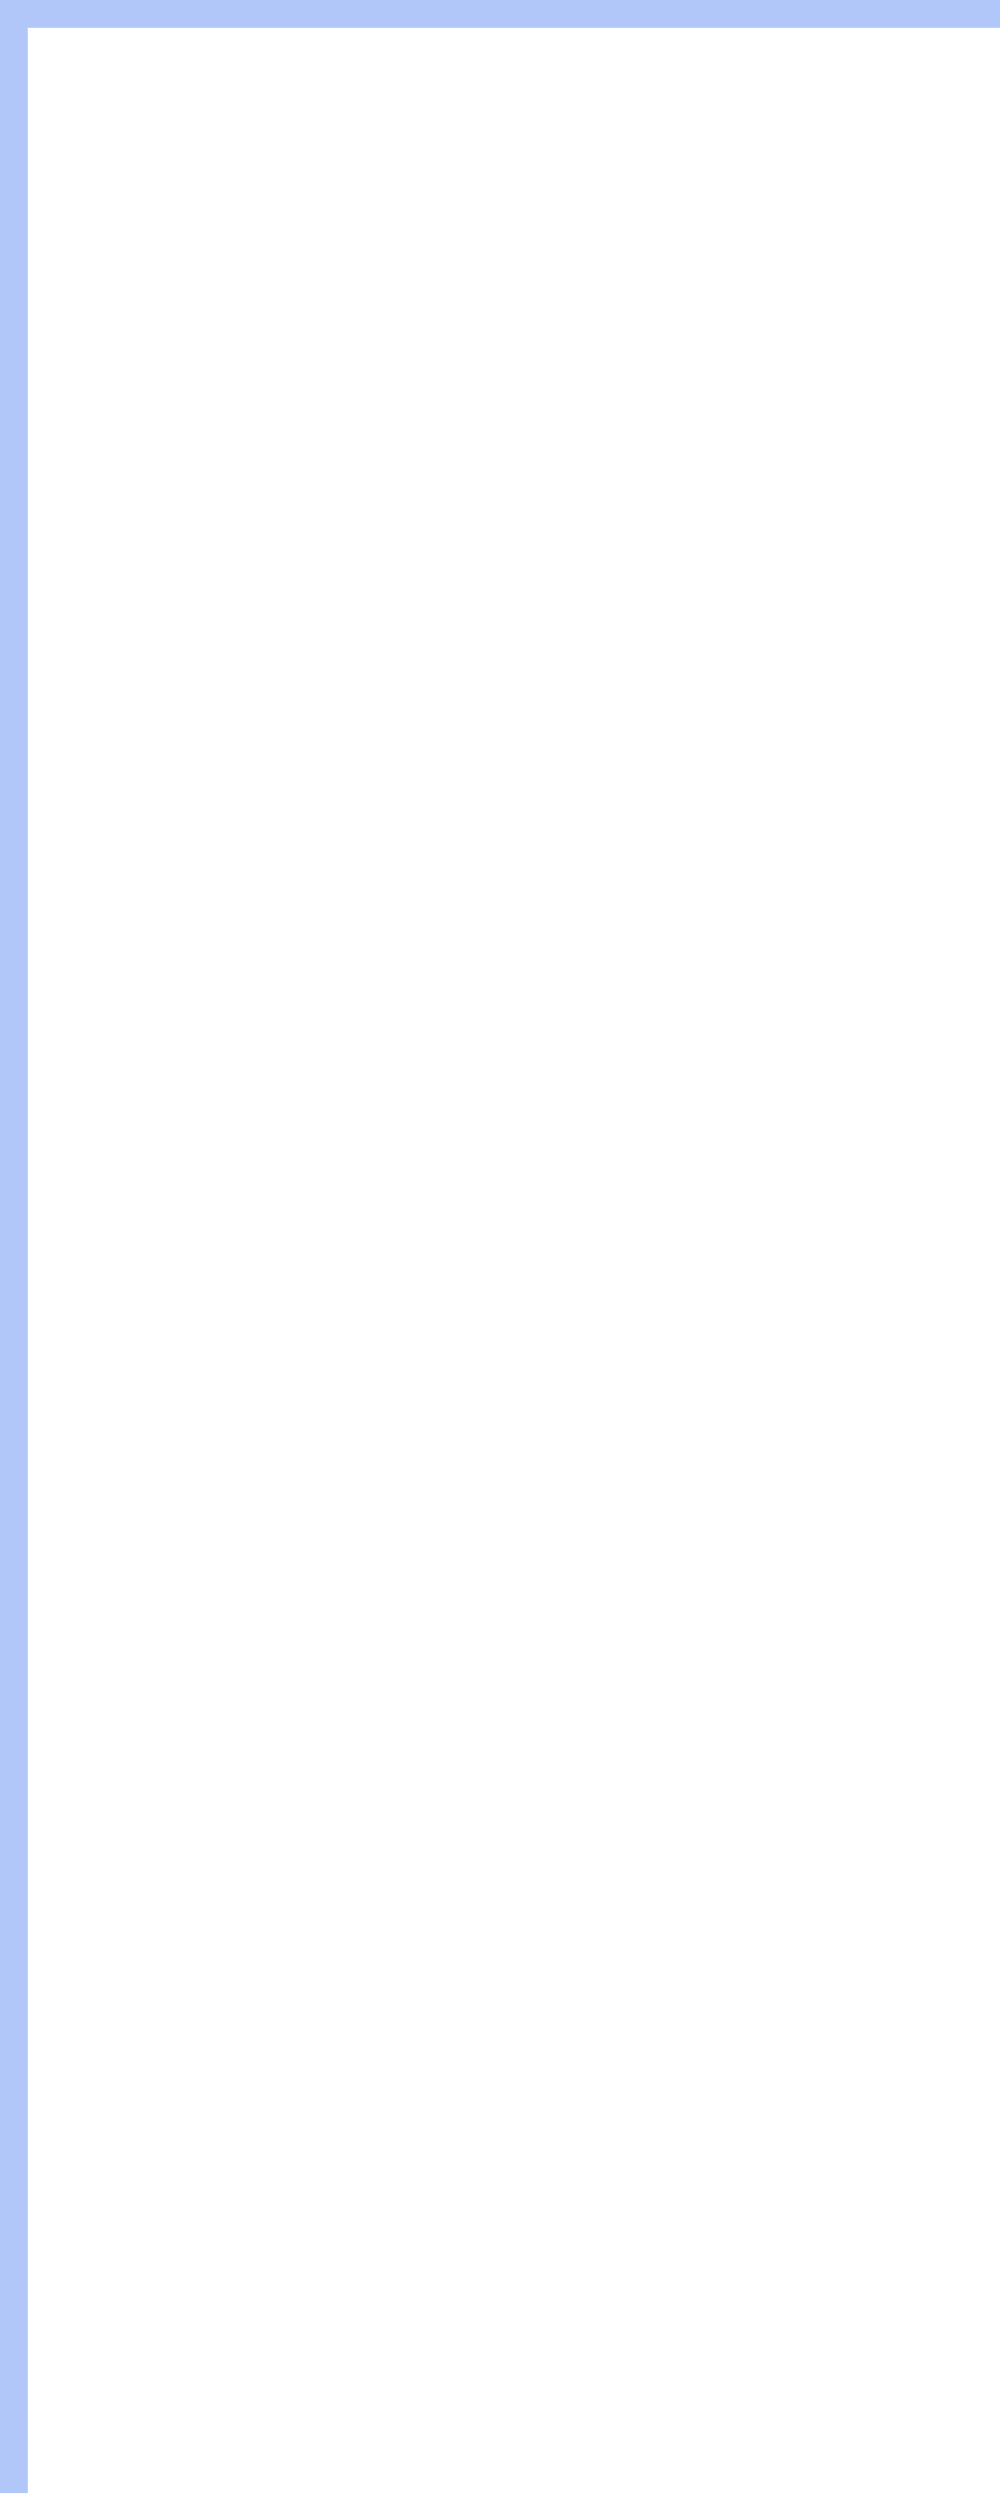
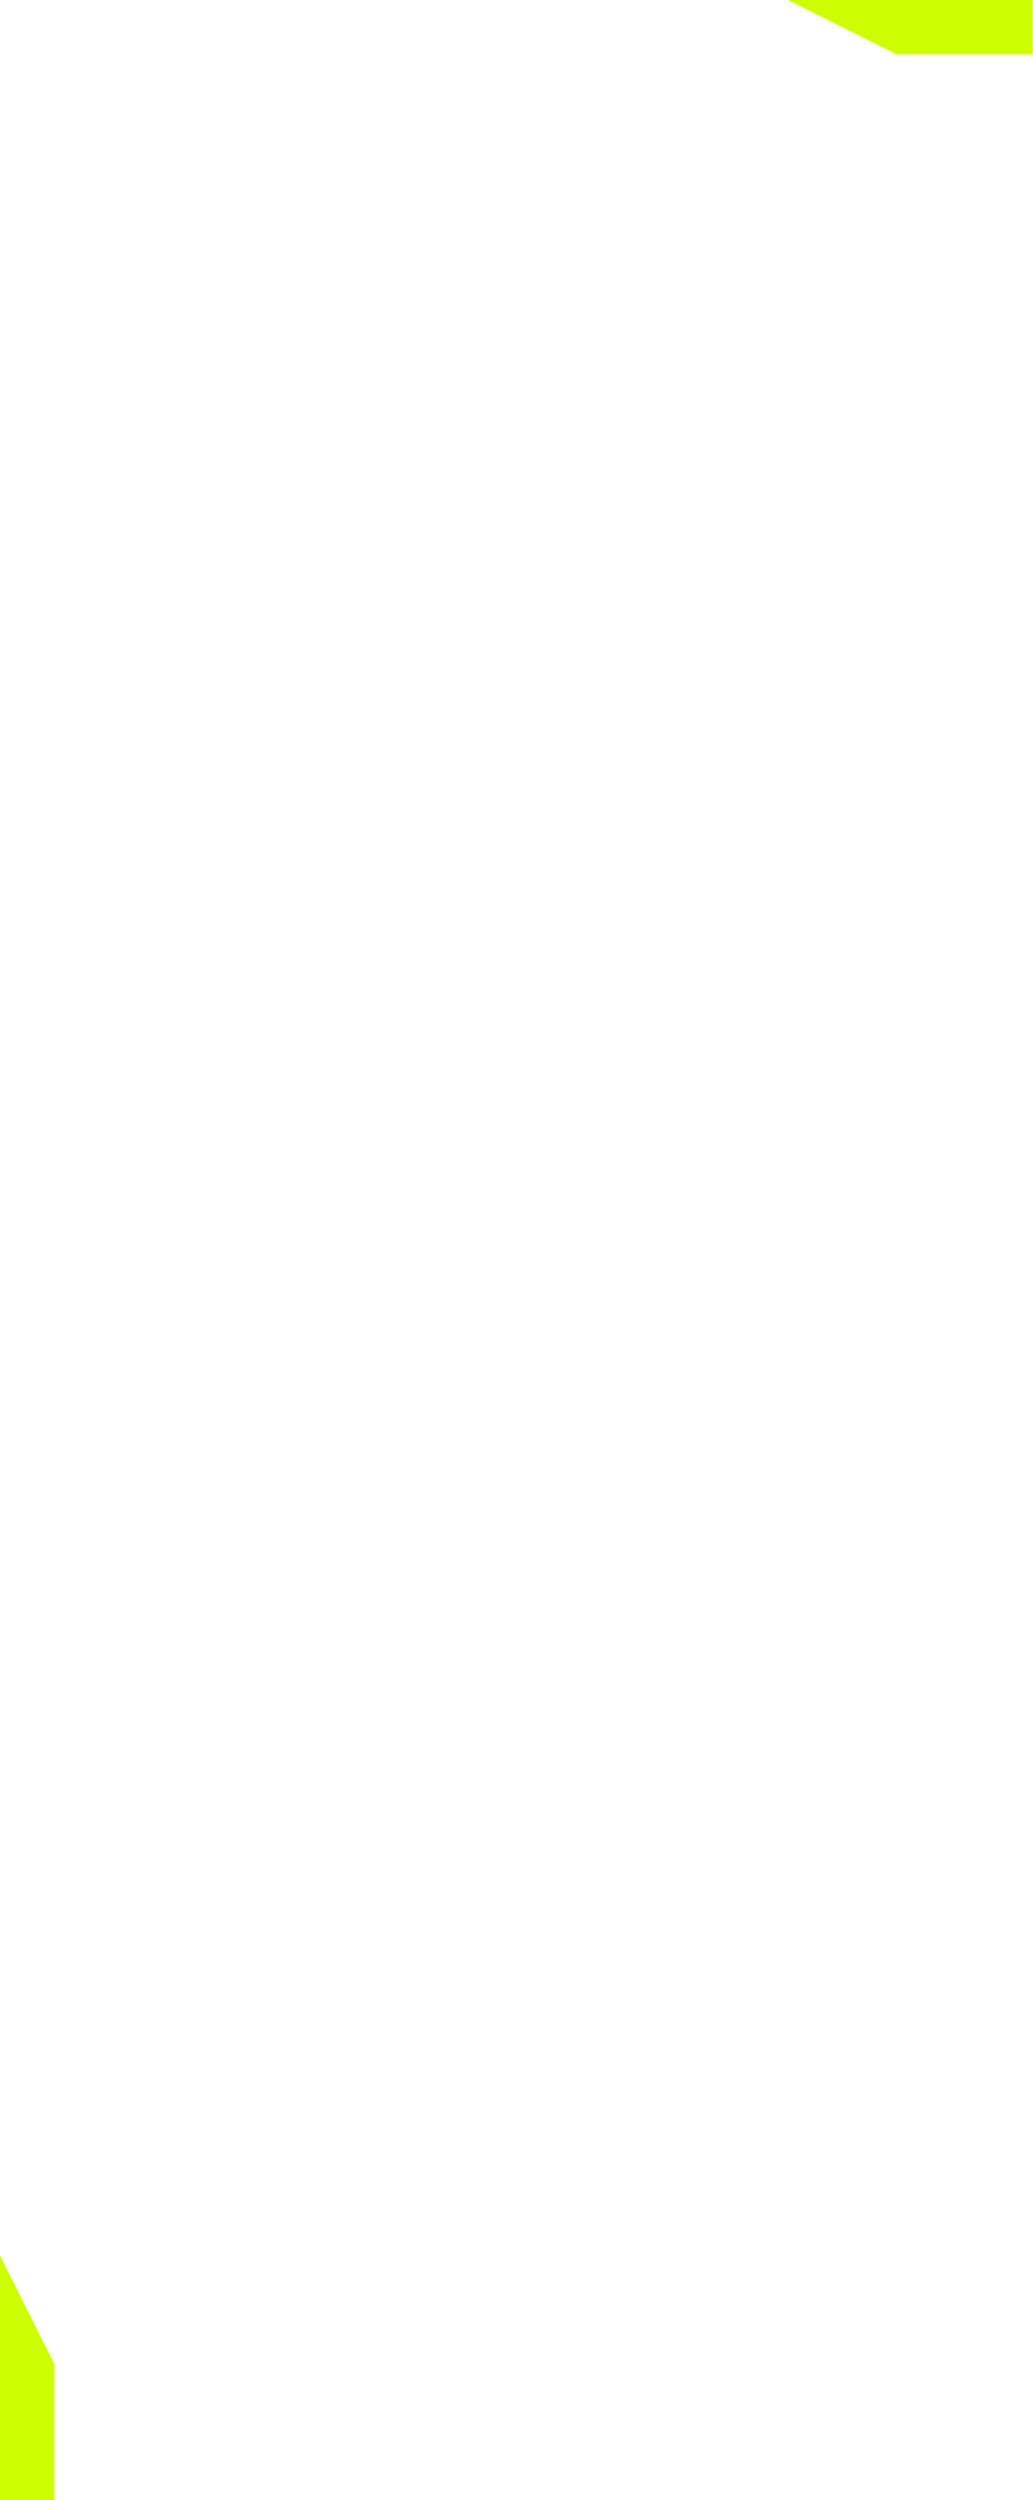
- <svg xmlns="http://www.w3.org/2000/svg" width="72" height="180" viewBox="0 0 72 180" fill="none">
-   <path d="M72 1H1V179.5" stroke="#B1C7F9" stroke-width="2" />
+ <svg xmlns="http://www.w3.org/2000/svg" width="76" height="184" viewBox="0 0 76 184" fill="none">
+   <path d="M76 0H0V184H4V4H76V0Z" fill="#ffffff1a" />
+   <path d="M58 0L66 4H76V0H58Z" fill="#ccff00" />
+   <path d="M0 166L4 174V184H0V166Z" fill="#ccff00" />
</svg>
